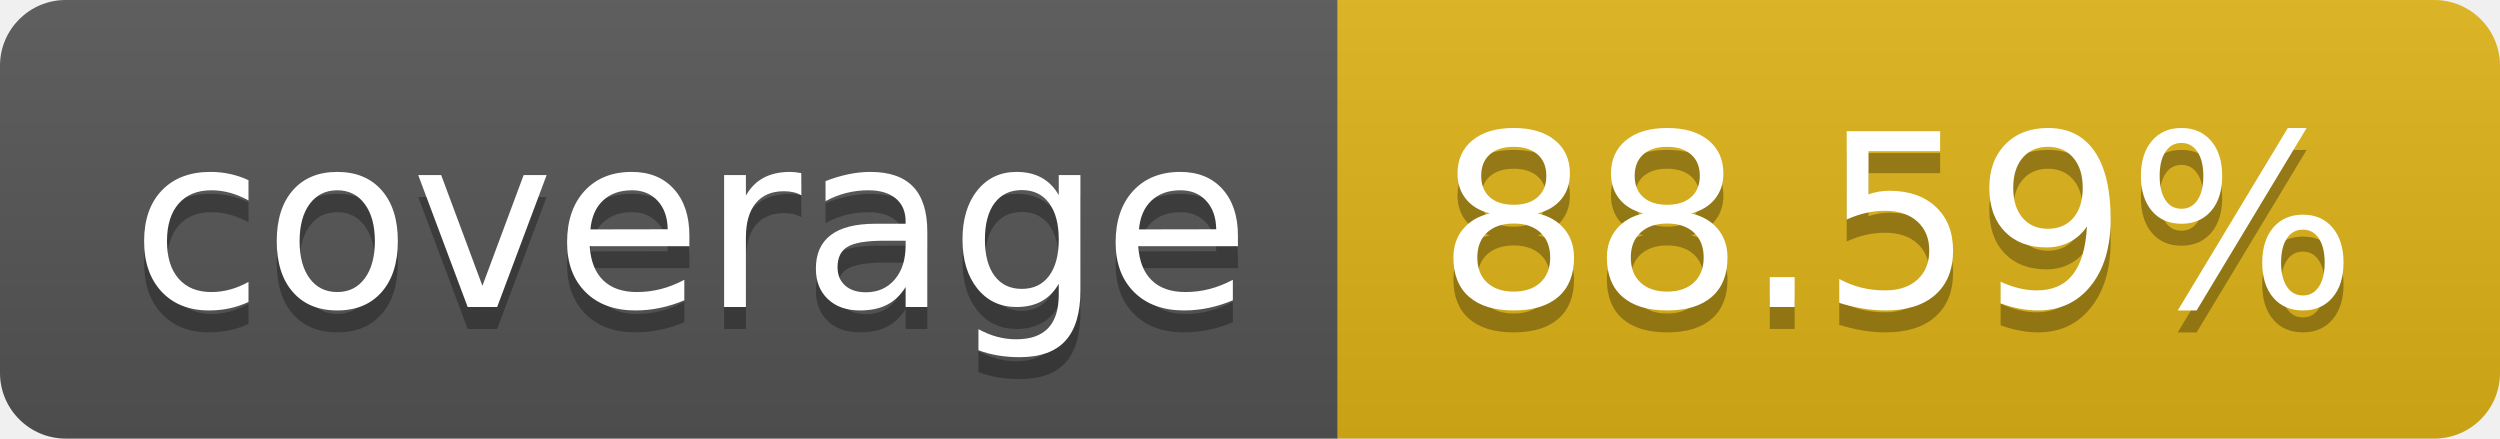
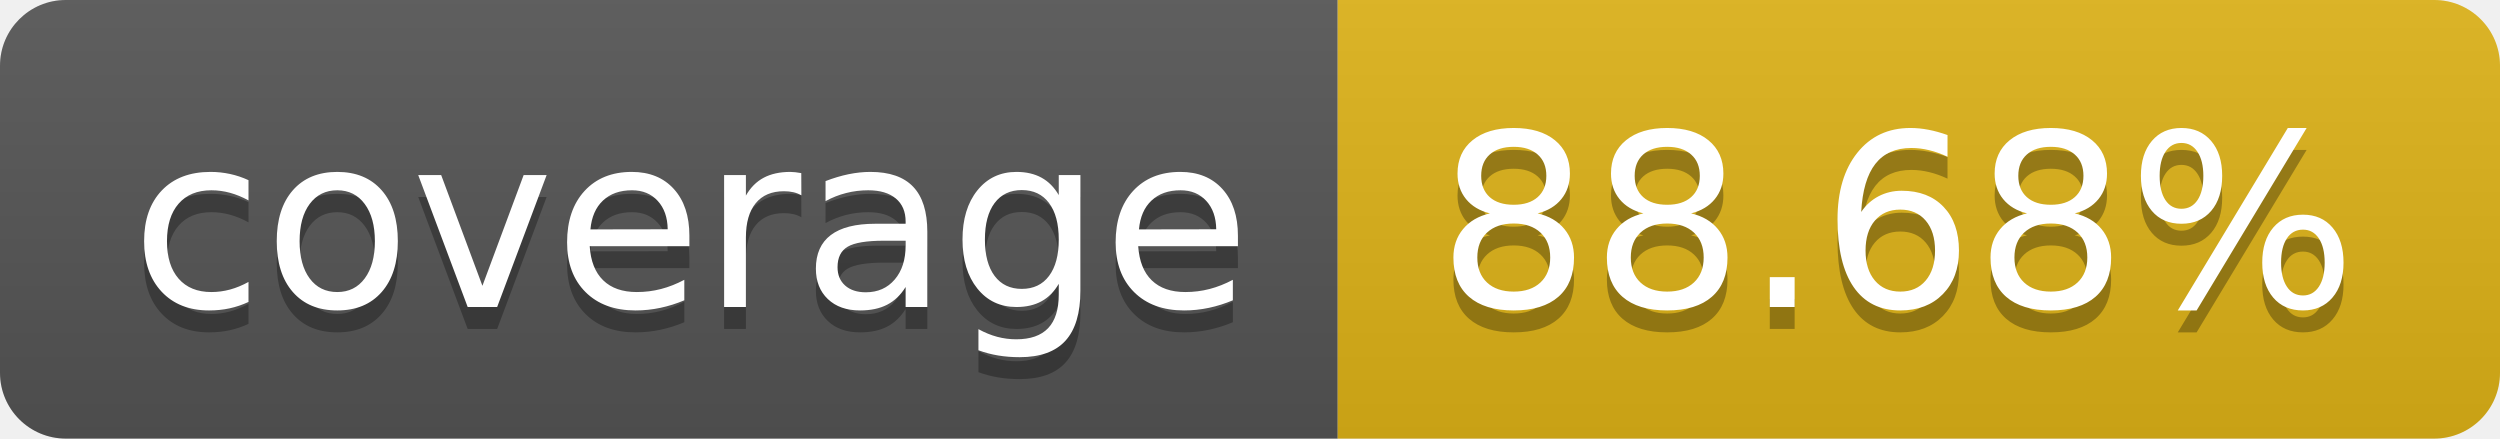
- <svg xmlns="http://www.w3.org/2000/svg" width="114" height="20" role="img" aria-label="coverage: 88.59%">
+ <svg xmlns="http://www.w3.org/2000/svg" width="114" height="20" role="img" aria-label="coverage: 88.68%">
  <linearGradient id="s" x2="0" y2="100%">
    <stop offset="0" stop-color="#bbb" stop-opacity=".1" />
    <stop offset="1" stop-opacity=".1" />
  </linearGradient>
  <clipPath id="r">
    <rect width="114" height="20" rx="3" fill="#fff" />
  </clipPath>
  <g clip-path="url(#r)">
    <rect width="61" height="20" fill="#555" />
    <rect x="61" width="53" height="20" fill="#dfb317" />
    <rect width="114" height="20" fill="url(#s)" />
  </g>
  <g fill="#fff" text-anchor="middle" font-family="Verdana,Geneva,DejaVu Sans,sans-serif" text-rendering="geometricPrecision" font-size="110">
    <text aria-hidden="true" x="315" y="150" fill="#010101" fill-opacity=".3" transform="scale(.1)" textLength="510">coverage</text>
    <text x="315" y="140" transform="scale(.1)" fill="#fff" textLength="510">coverage</text>
-     <text aria-hidden="true" x="865" y="150" fill="#010101" fill-opacity=".3" transform="scale(.1)" textLength="430">88.59%</text>
-     <text x="865" y="140" transform="scale(.1)" fill="#fff" textLength="430">88.59%</text>
+     <text aria-hidden="true" x="865" y="150" fill="#010101" fill-opacity=".3" transform="scale(.1)" textLength="430">88.68%</text>
+     <text x="865" y="140" transform="scale(.1)" fill="#fff" textLength="430">88.68%</text>
  </g>
</svg>
